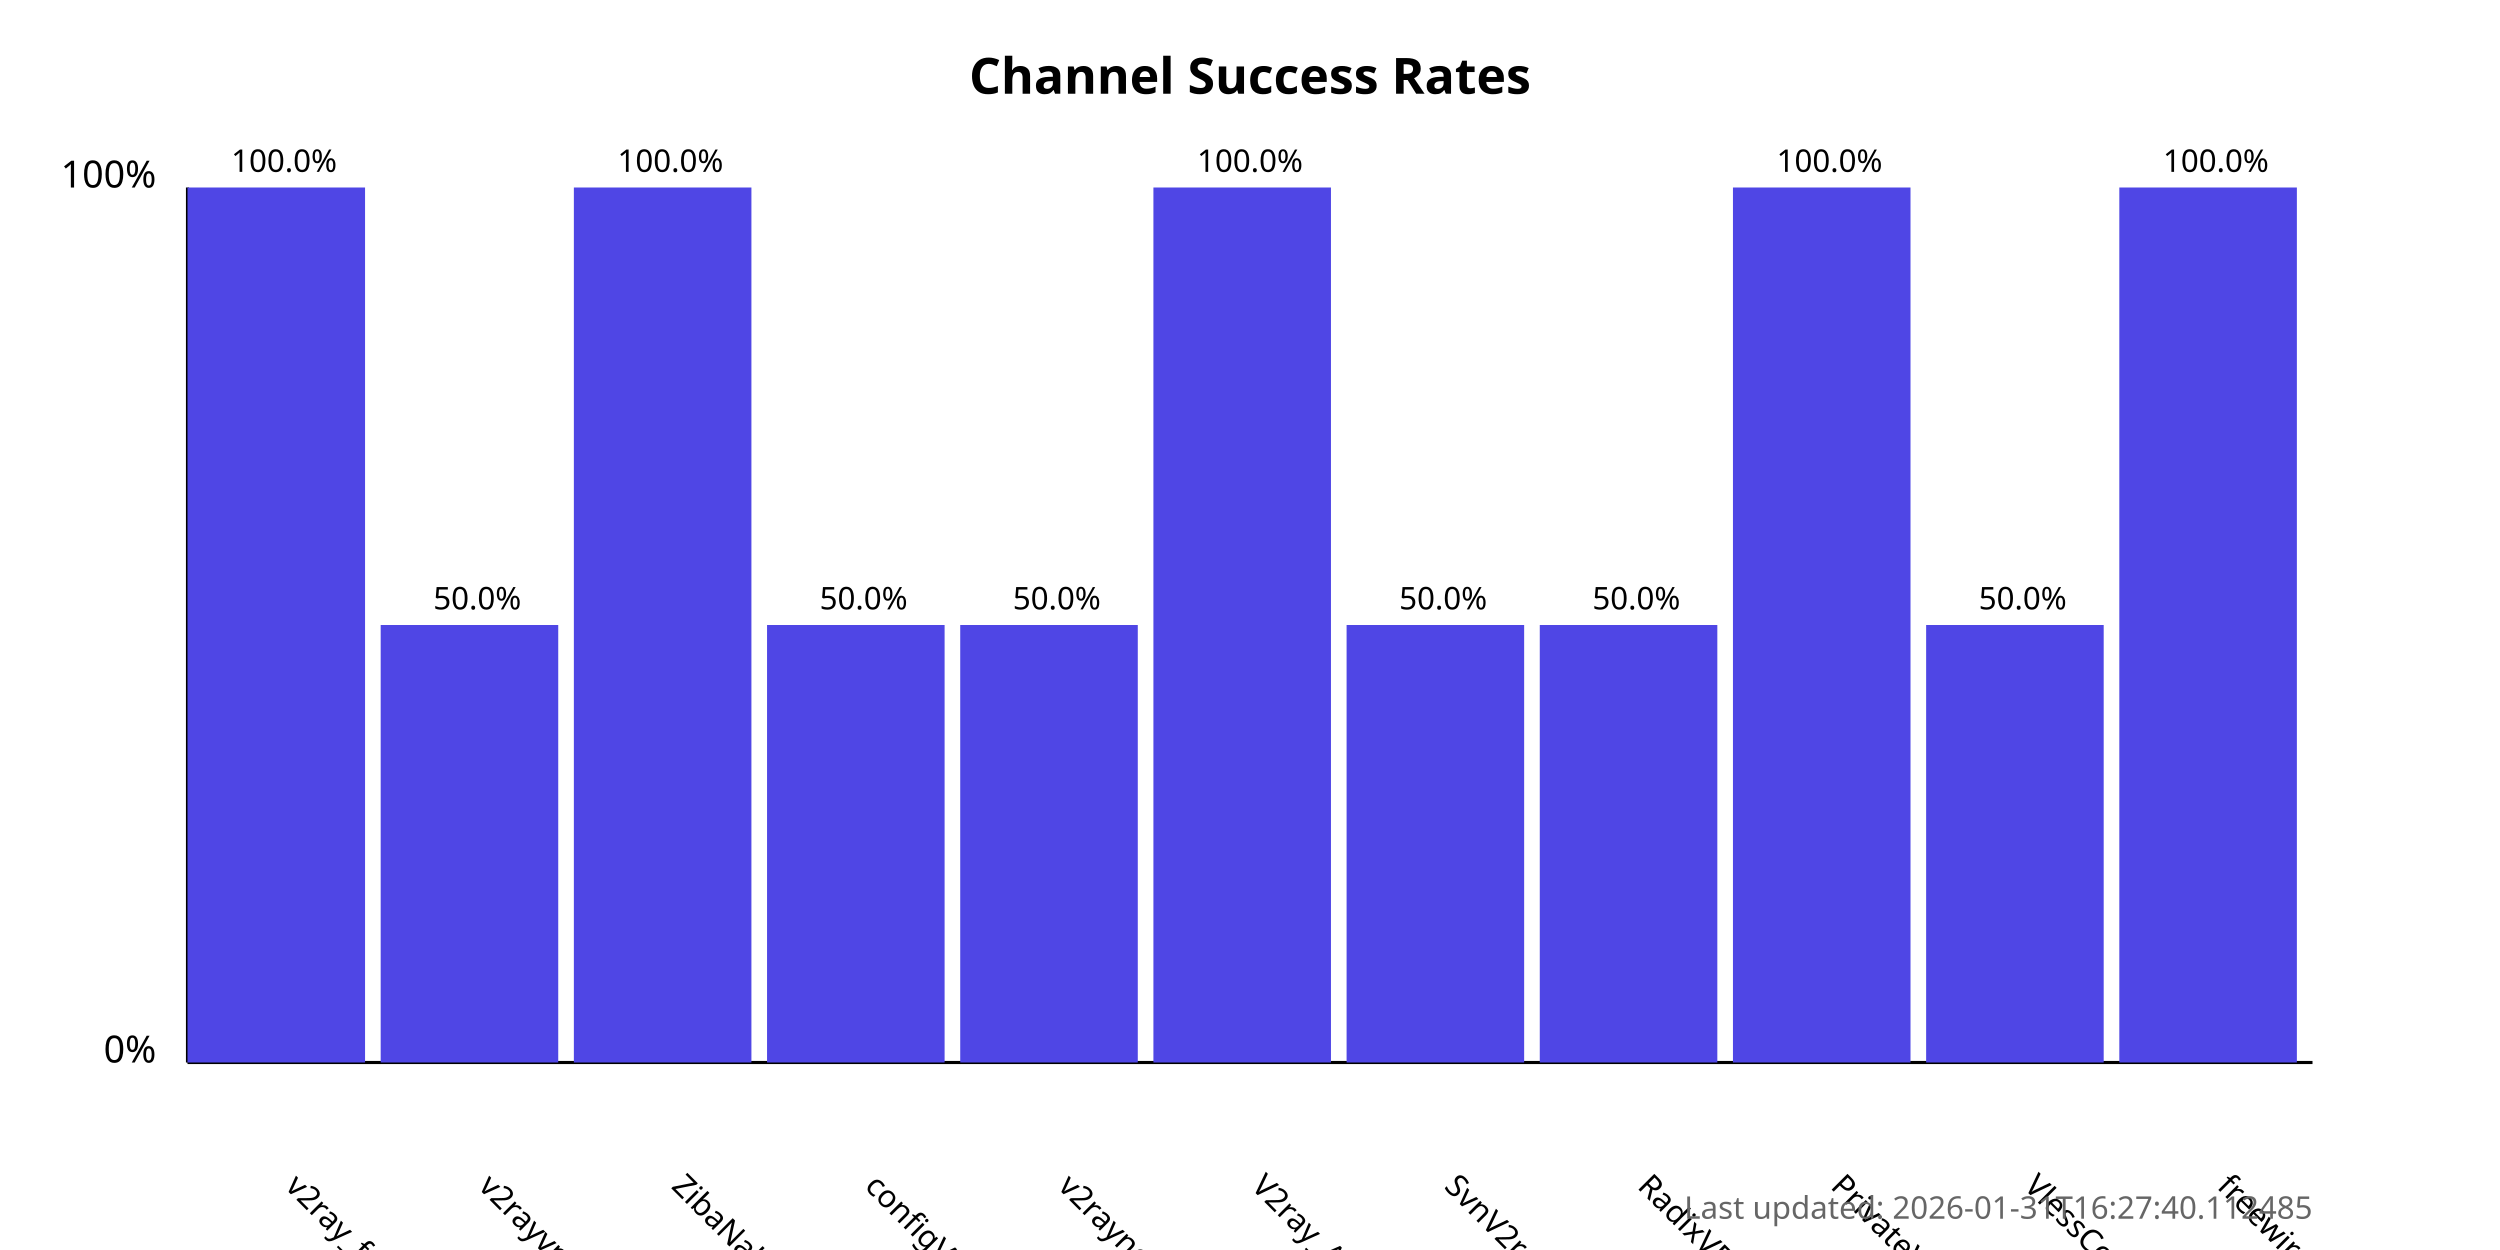
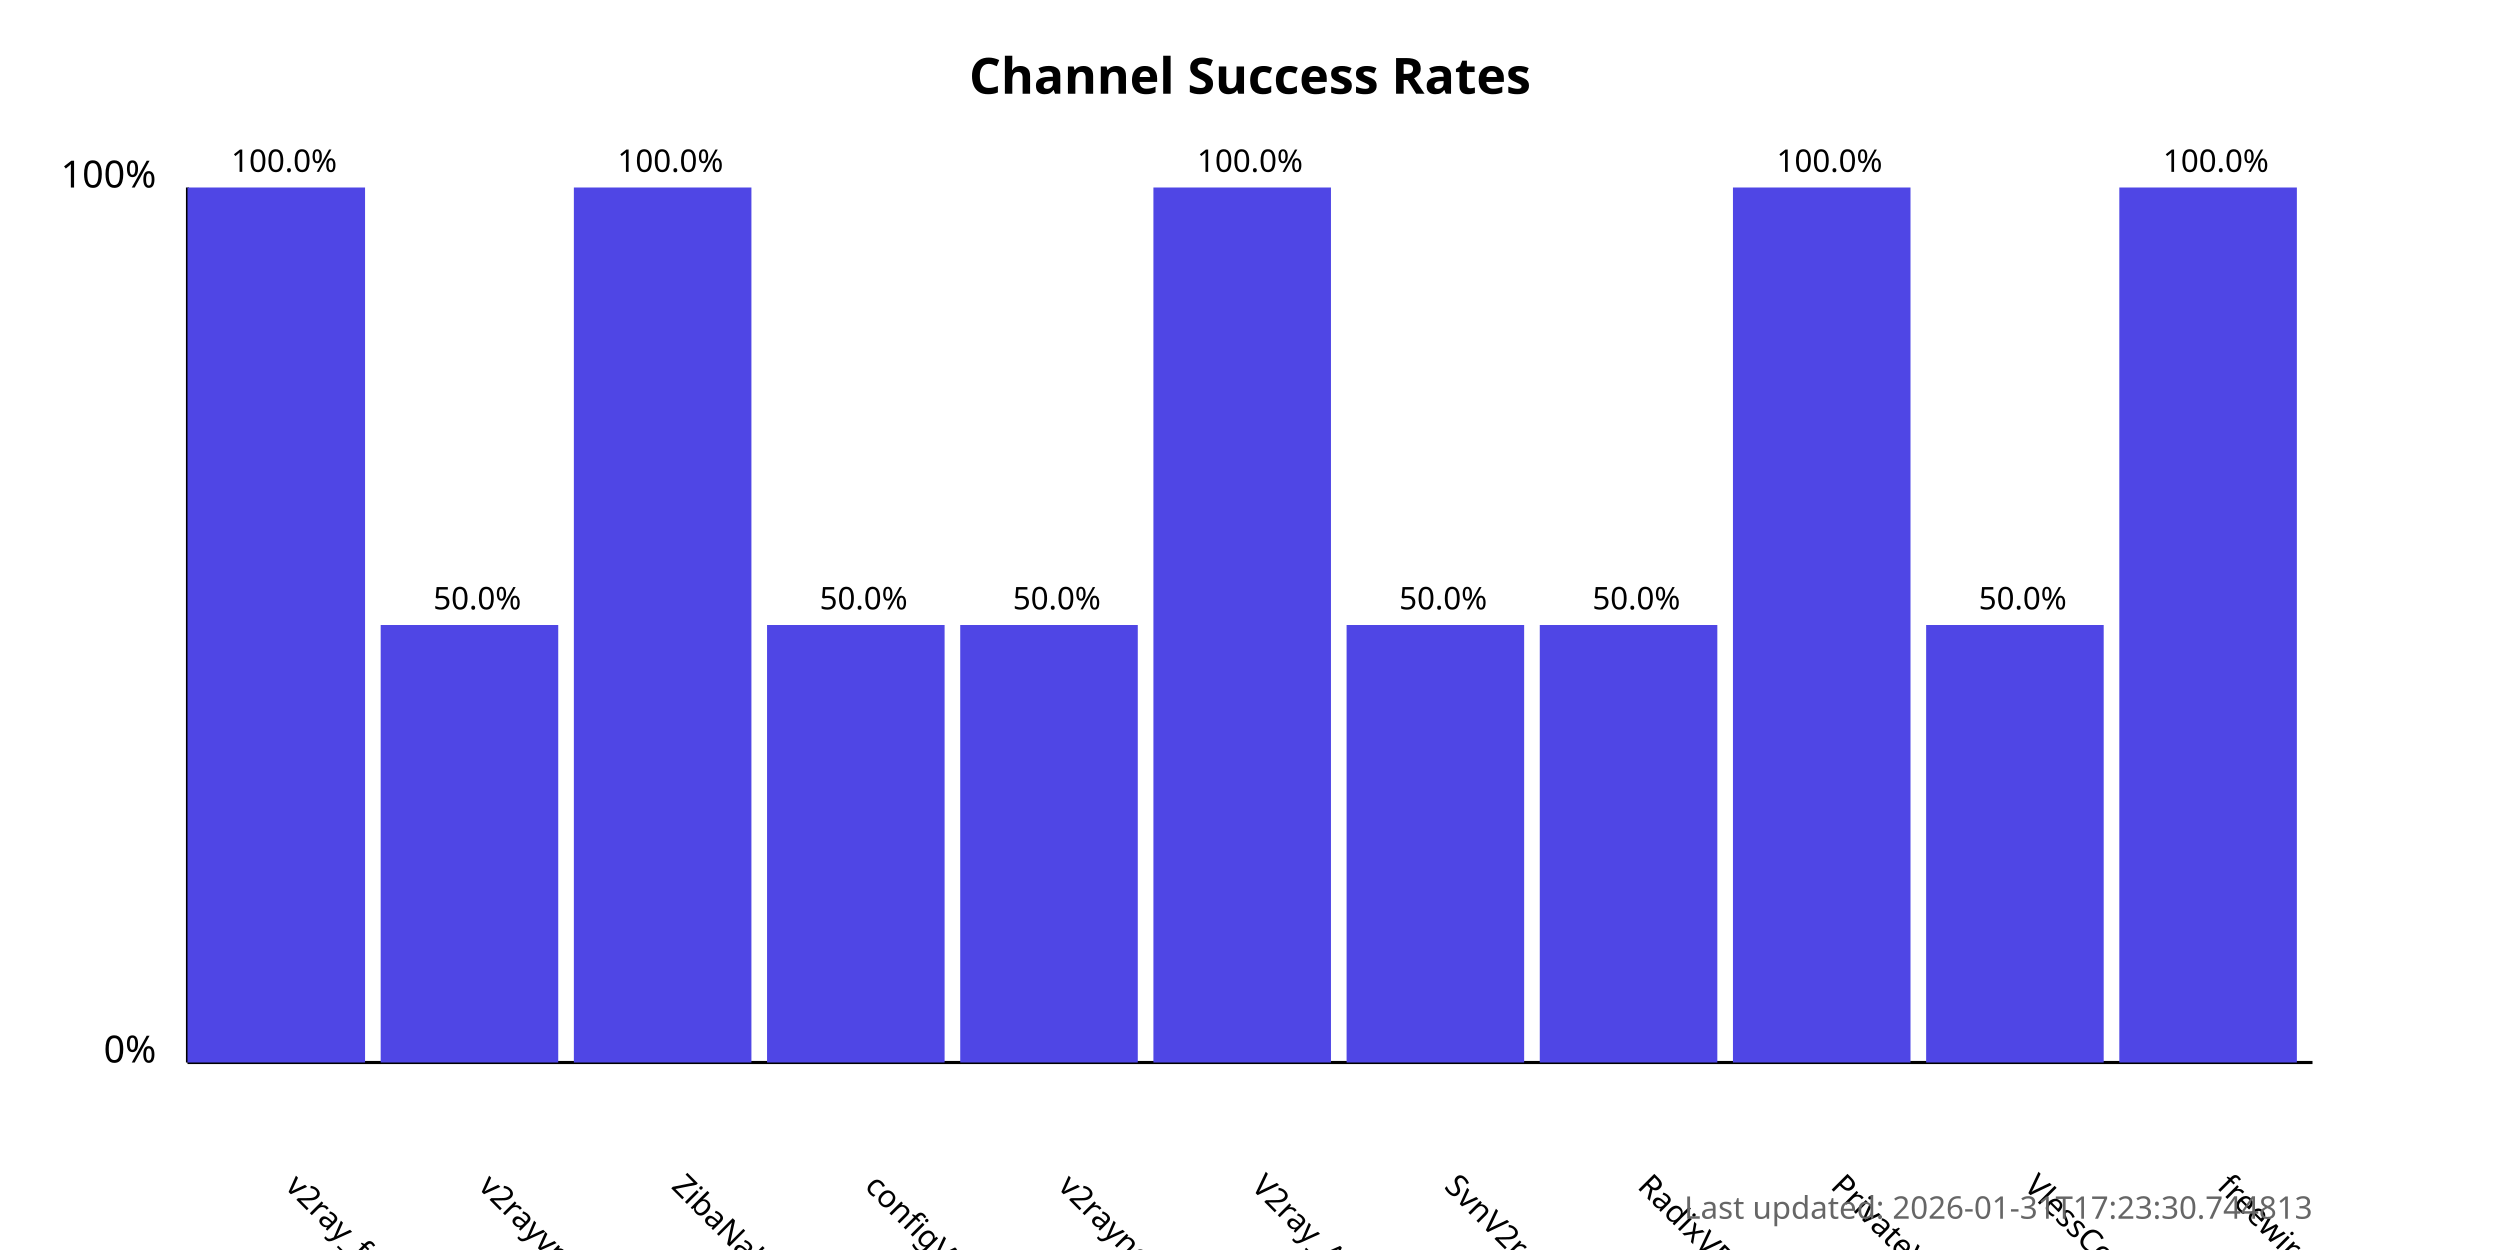
<svg xmlns="http://www.w3.org/2000/svg" width="800" height="400">
  <style>
            .chart-title { font: bold 16px sans-serif; }
            .axis-label { font: 12px sans-serif; }
            .tick-label { font: 10px sans-serif; }
            .bar { fill: #4f46e5; }
            .bar:hover { fill: #6366f1; }
            .timestamp { font: 10px sans-serif; fill: #666; }
        </style>
  <text x="400.0" y="30" text-anchor="middle" class="chart-title">
            Channel Success Rates
        </text>
  <line x1="60" y1="340" x2="60" y2="60" stroke="black" stroke-width="1" />
  <line x1="60" y1="340" x2="740" y2="340" stroke="black" stroke-width="1" />
  <text x="50" y="340" text-anchor="end" class="axis-label">0%</text>
  <text x="50" y="60" text-anchor="end" class="axis-label">100%</text>
  <g>
    <rect x="60" y="60.0" width="56.818" height="280.0" class="bar" />
    <text x="90.909" y="380" transform="rotate(45, 90.90909, 380)" text-anchor="start" class="tick-label">
                v2ray_free_conf
            </text>
    <text x="90.909" y="55.0" text-anchor="middle" class="tick-label">
                100.0%
            </text>
  </g>
  <g>
    <rect x="121.818" y="200.0" width="56.818" height="140.0" class="bar" />
    <text x="152.727" y="380" transform="rotate(45, 152.7273, 380)" text-anchor="start" class="tick-label">
                v2rayvpno
            </text>
    <text x="152.727" y="195.0" text-anchor="middle" class="tick-label">
                50.0%
            </text>
  </g>
  <g>
    <rect x="183.636" y="60.0" width="56.818" height="280.0" class="bar" />
    <text x="214.545" y="380" transform="rotate(45, 214.5455, 380)" text-anchor="start" class="tick-label">
                ZibaNabz
            </text>
    <text x="214.545" y="55.0" text-anchor="middle" class="tick-label">
                100.0%
            </text>
  </g>
  <g>
    <rect x="245.455" y="200.0" width="56.818" height="140.0" class="bar" />
    <text x="276.364" y="380" transform="rotate(45, 276.3636, 380)" text-anchor="start" class="tick-label">
                configV2rayForFree
            </text>
    <text x="276.364" y="195.0" text-anchor="middle" class="tick-label">
                50.0%
            </text>
  </g>
  <g>
    <rect x="307.273" y="200.0" width="56.818" height="140.0" class="bar" />
    <text x="338.182" y="380" transform="rotate(45, 338.1818, 380)" text-anchor="start" class="tick-label">
                v2rayngvpn
            </text>
    <text x="338.182" y="195.0" text-anchor="middle" class="tick-label">
                50.0%
            </text>
  </g>
  <g>
    <rect x="369.091" y="60.0" width="56.818" height="280.0" class="bar" />
    <text x="400.0" y="380" transform="rotate(45, 400.0, 380)" text-anchor="start" class="tick-label">
                V2ray_Alpha
            </text>
    <text x="400.0" y="55.0" text-anchor="middle" class="tick-label">
                100.0%
            </text>
  </g>
  <g>
    <rect x="430.909" y="200.0" width="56.818" height="140.0" class="bar" />
    <text x="461.818" y="380" transform="rotate(45, 461.8182, 380)" text-anchor="start" class="tick-label">
                SvnV2ray
            </text>
    <text x="461.818" y="195.0" text-anchor="middle" class="tick-label">
                50.0%
            </text>
  </g>
  <g>
    <rect x="492.727" y="200.0" width="56.818" height="140.0" class="bar" />
    <text x="523.636" y="380" transform="rotate(45, 523.6364, 380)" text-anchor="start" class="tick-label">
                RadixVPN
            </text>
    <text x="523.636" y="195.0" text-anchor="middle" class="tick-label">
                50.0%
            </text>
  </g>
  <g>
    <rect x="554.545" y="60.0" width="56.818" height="280.0" class="bar" />
    <text x="585.455" y="380" transform="rotate(45, 585.4545, 380)" text-anchor="start" class="tick-label">
                PrivateVPNs
            </text>
    <text x="585.455" y="55.0" text-anchor="middle" class="tick-label">
                100.0%
            </text>
  </g>
  <g>
    <rect x="616.364" y="200.0" width="56.818" height="140.0" class="bar" />
    <text x="647.273" y="380" transform="rotate(45, 647.2727, 380)" text-anchor="start" class="tick-label">
                VlessConfig
            </text>
    <text x="647.273" y="195.0" text-anchor="middle" class="tick-label">
                50.0%
            </text>
  </g>
  <g>
    <rect x="678.182" y="60.0" width="56.818" height="280.0" class="bar" />
    <text x="709.091" y="380" transform="rotate(45, 709.0909, 380)" text-anchor="start" class="tick-label">
                freewireguard
            </text>
    <text x="709.091" y="55.0" text-anchor="middle" class="tick-label">
                100.0%
            </text>
  </g>
  <text x="740" y="390" text-anchor="end" class="timestamp">
-             Last updated: 2026-01-31T16:27:40.112485
+             Last updated: 2026-01-31T17:23:30.744813
        </text>
</svg>
